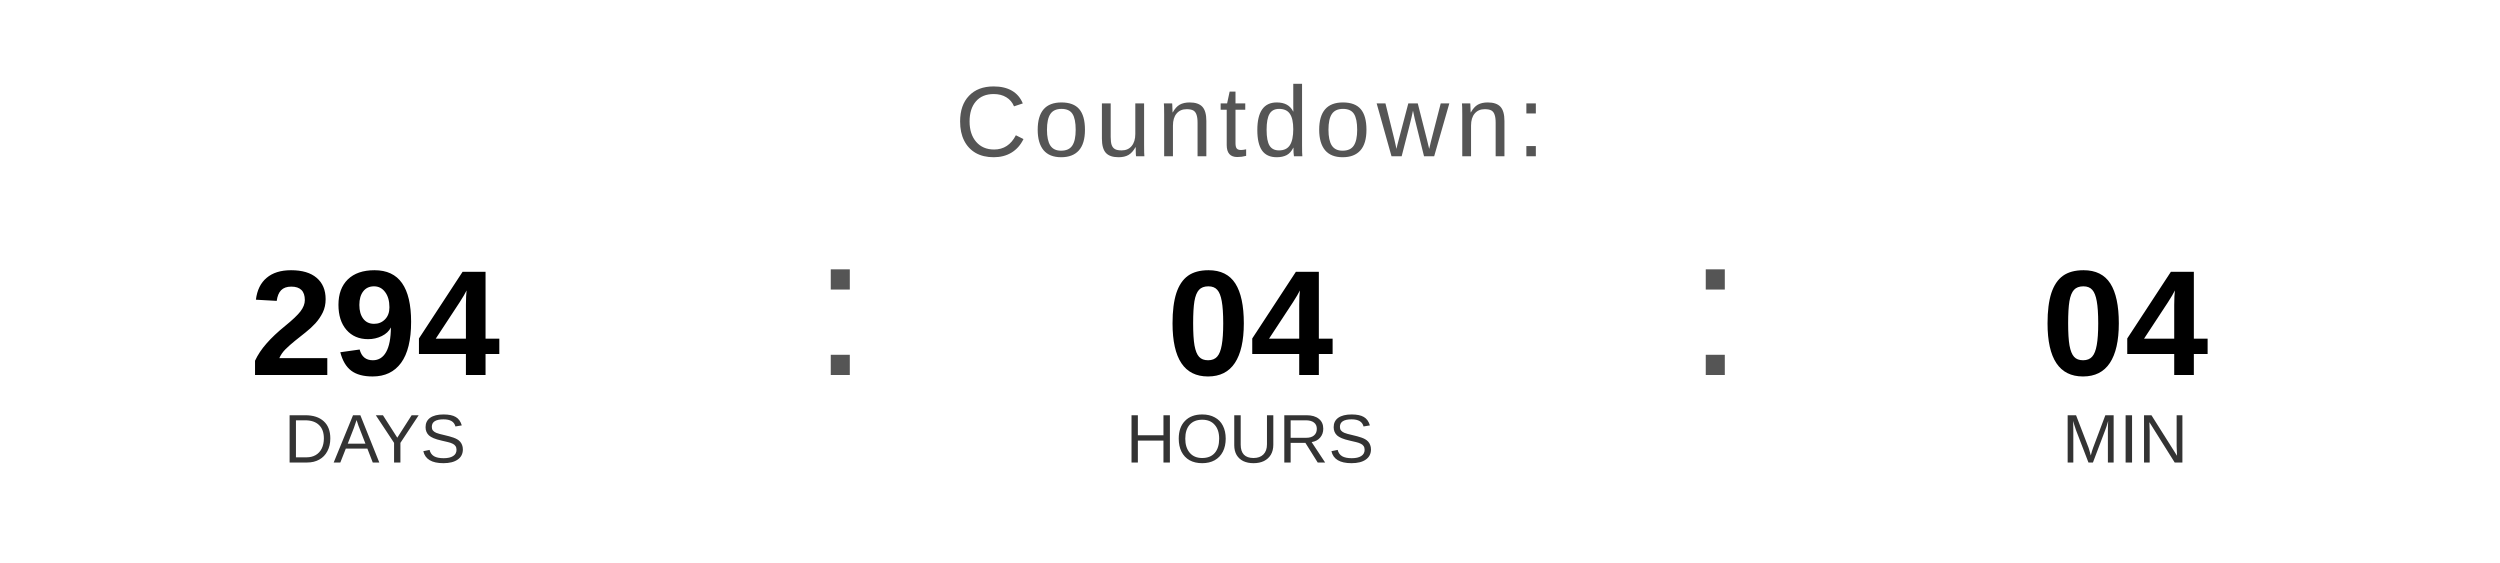
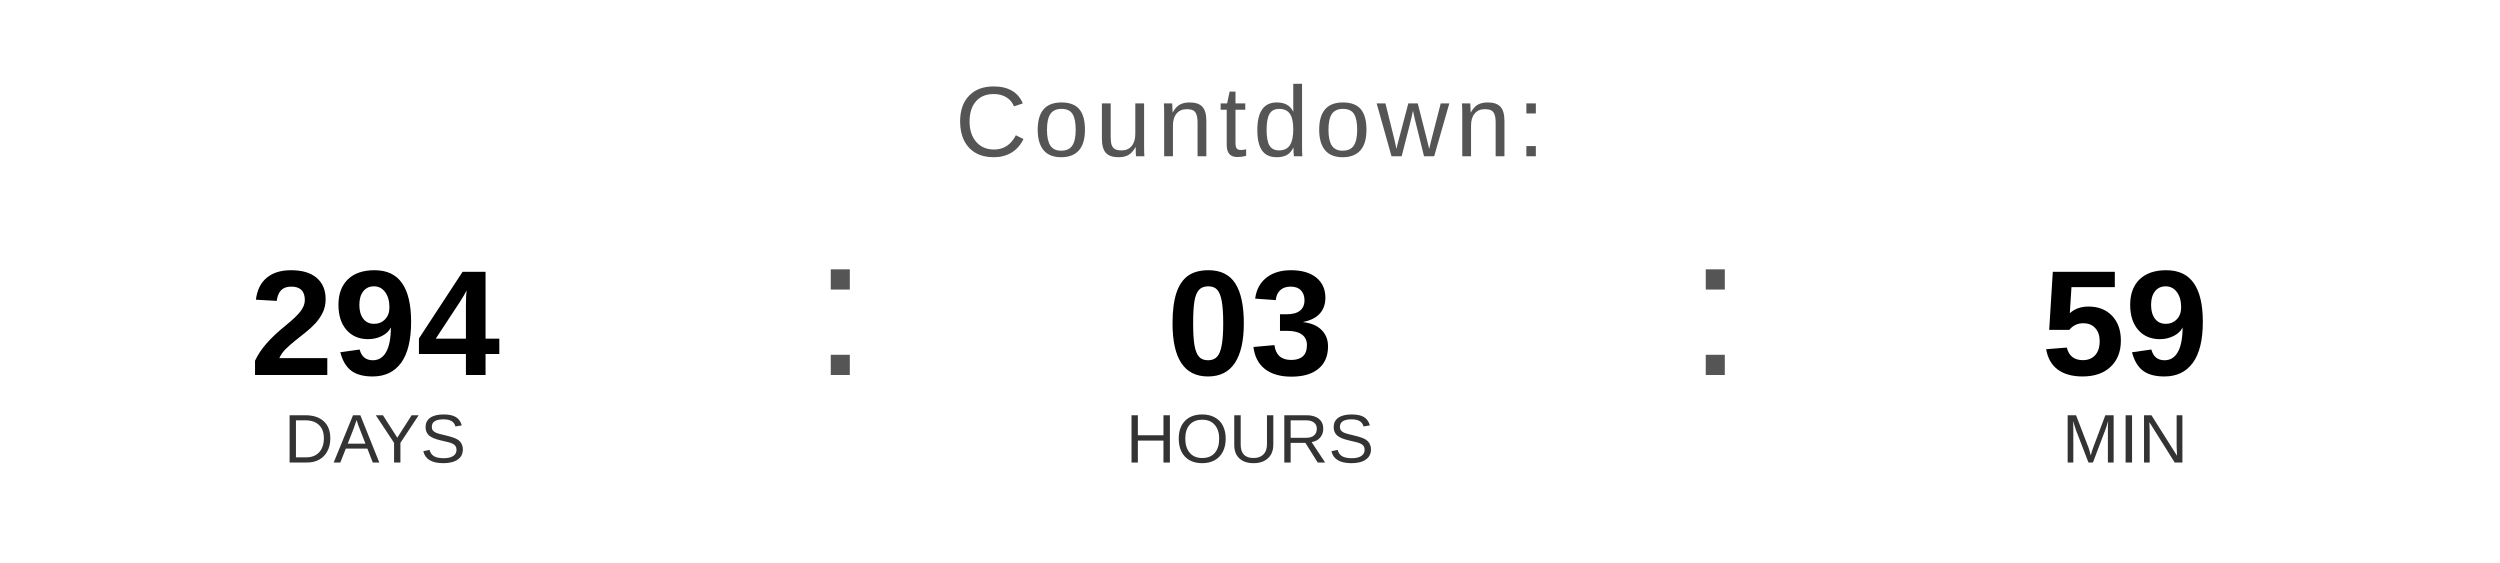
<svg xmlns="http://www.w3.org/2000/svg" width="400" height="90" viewBox="0 0 400 90">
  <text x="200" y="25" font-family="Arial, Helvetica, sans-serif" font-size="16" fill="#555555" text-anchor="middle" letter-spacing="1">
    Countdown:
  </text>
  <text x="60" y="60" font-family="Arial, Helvetica, sans-serif" font-size="24" font-weight="bold" fill="#000000" text-anchor="middle">294</text>
  <text x="60" y="74" font-family="Arial, Helvetica, sans-serif" font-size="11" fill="#333333" text-anchor="middle">DAYS</text>
  <text x="130" y="60" font-family="Arial, sans-serif" font-size="32" fill="#555555">:</text>
-   <text x="200" y="60" font-family="Arial, Helvetica, sans-serif" font-size="24" font-weight="bold" fill="#000000" text-anchor="middle">04</text>
+   <text x="200" y="60" font-family="Arial, Helvetica, sans-serif" font-size="24" font-weight="bold" fill="#000000" text-anchor="middle">03</text>
  <text x="200" y="74" font-family="Arial, Helvetica, sans-serif" font-size="11" fill="#333333" text-anchor="middle">HOURS</text>
  <text x="270" y="60" font-family="Arial, sans-serif" font-size="32" fill="#555555">:</text>
-   <text x="340" y="60" font-family="Arial, Helvetica, sans-serif" font-size="24" font-weight="bold" fill="#000000" text-anchor="middle">04</text>
+   <text x="340" y="60" font-family="Arial, Helvetica, sans-serif" font-size="24" font-weight="bold" fill="#000000" text-anchor="middle">59</text>
  <text x="340" y="74" font-family="Arial, Helvetica, sans-serif" font-size="11" fill="#333333" text-anchor="middle">MIN</text>
</svg>
